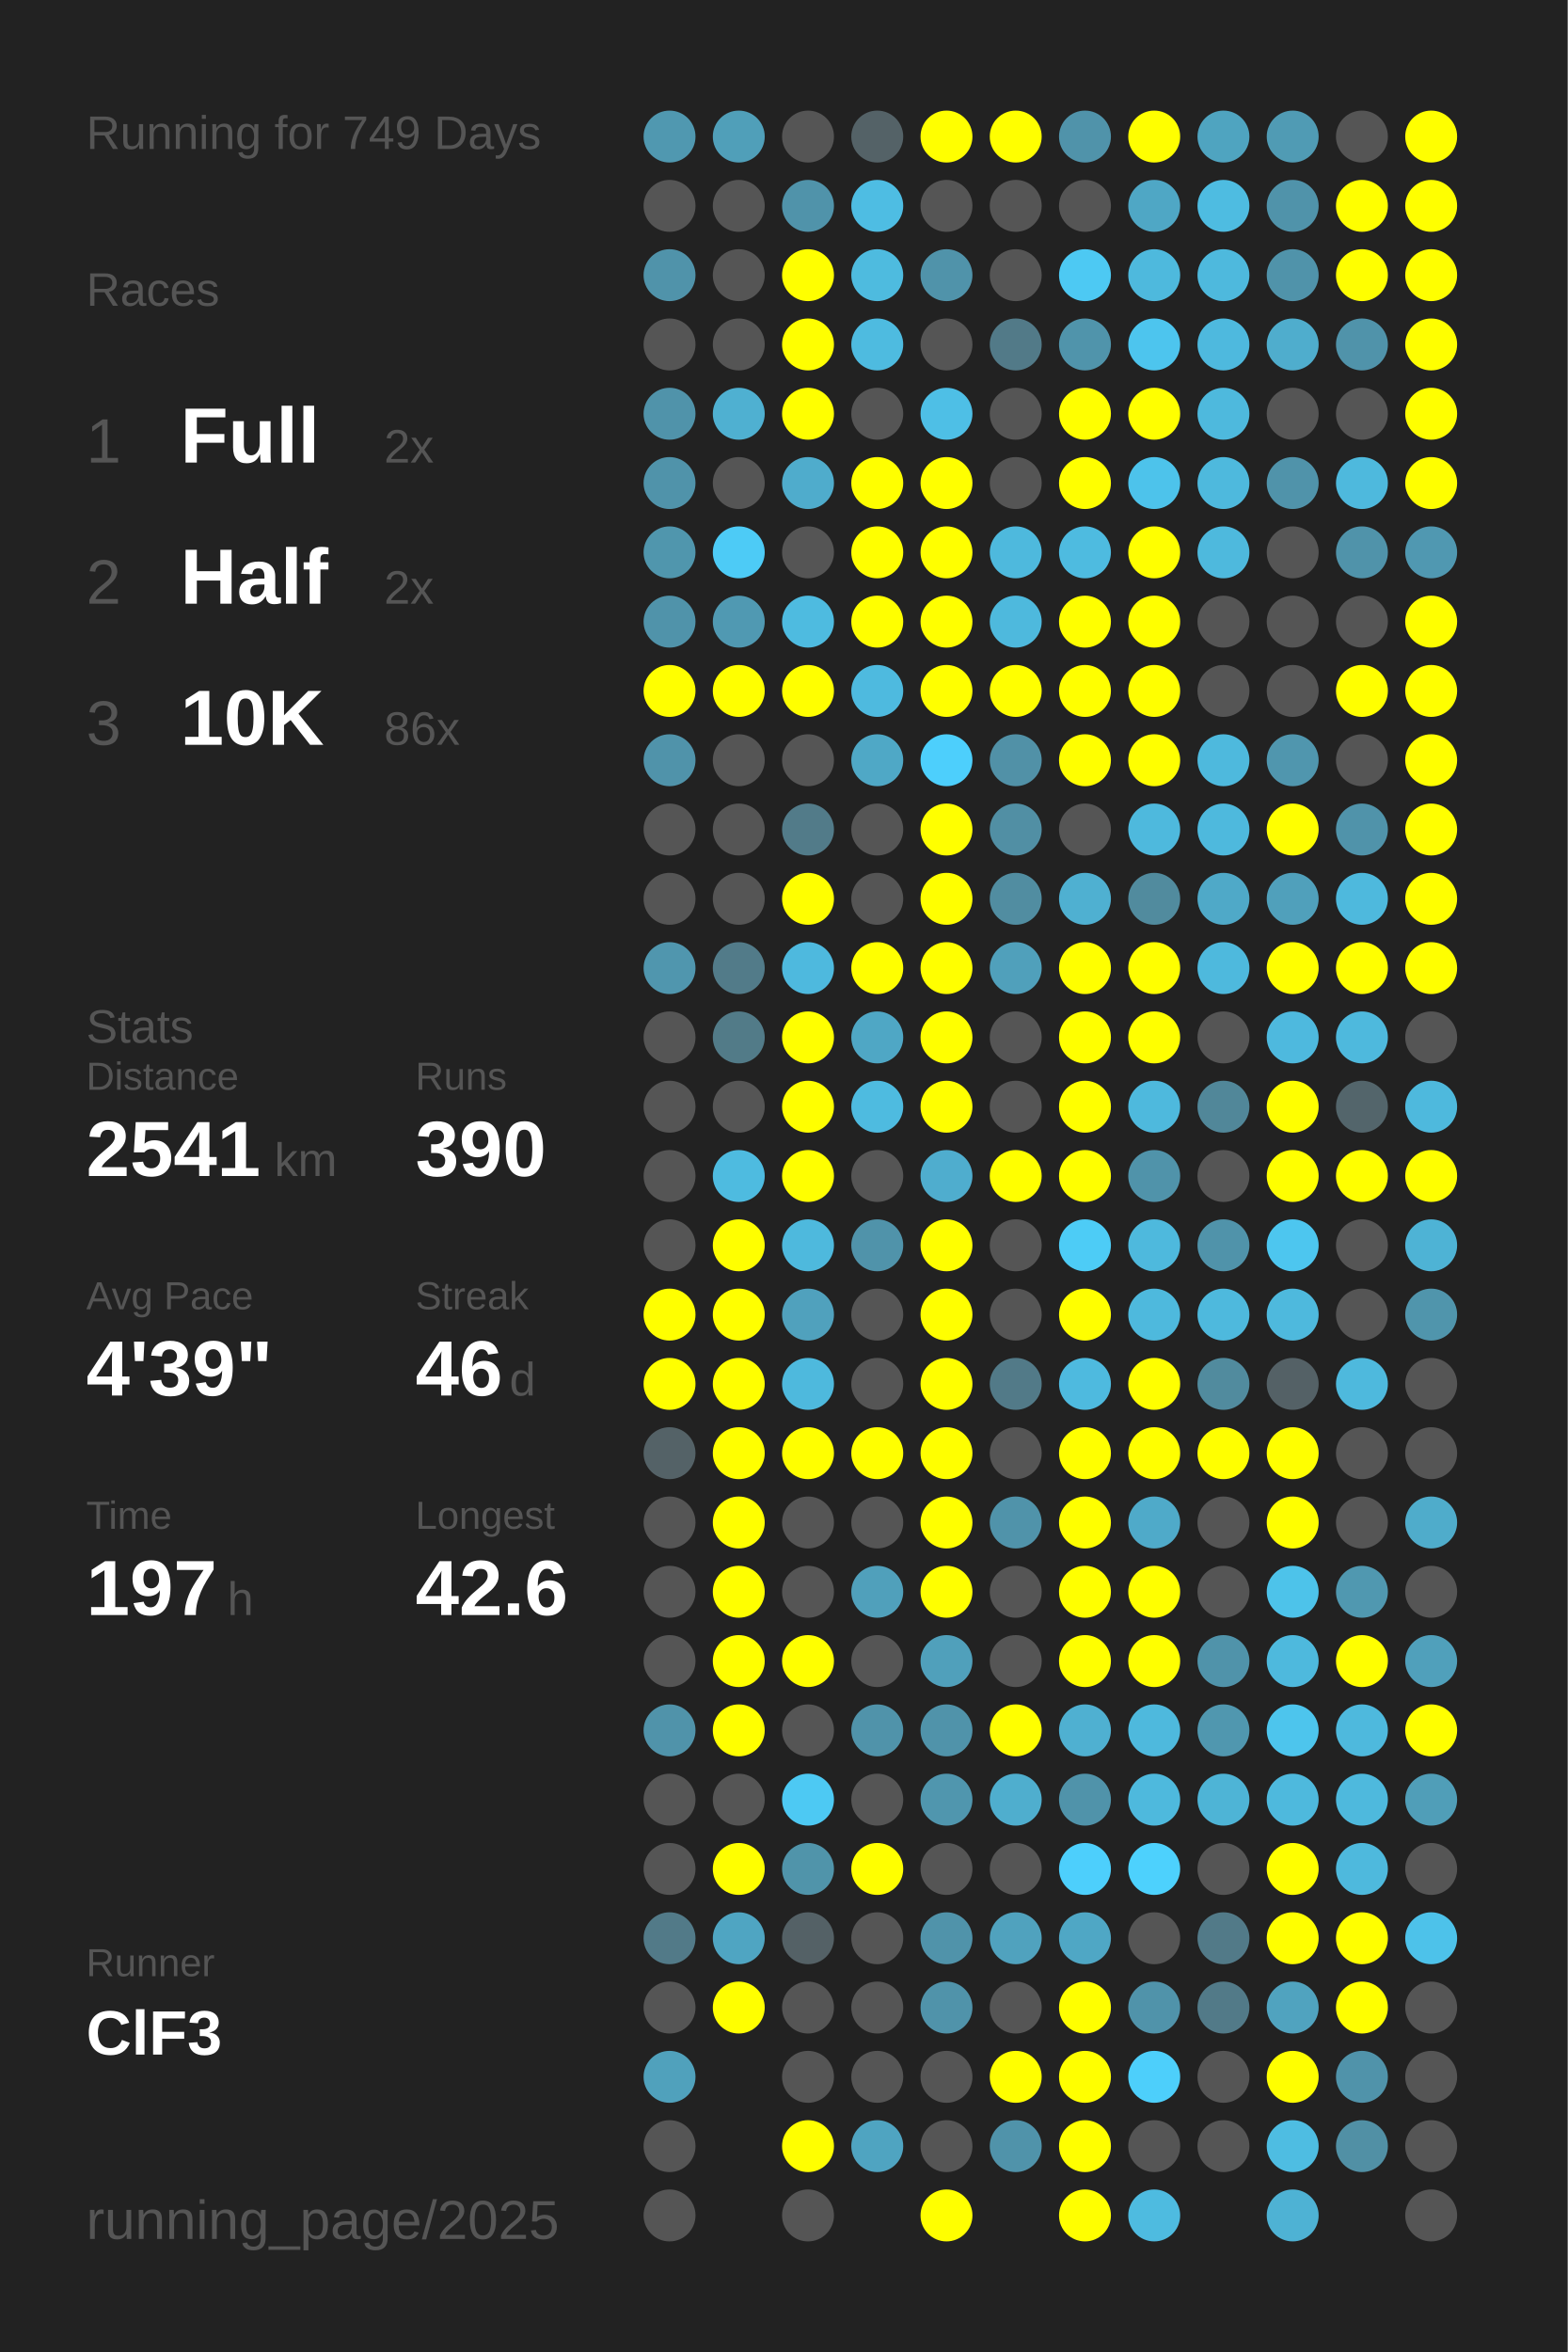
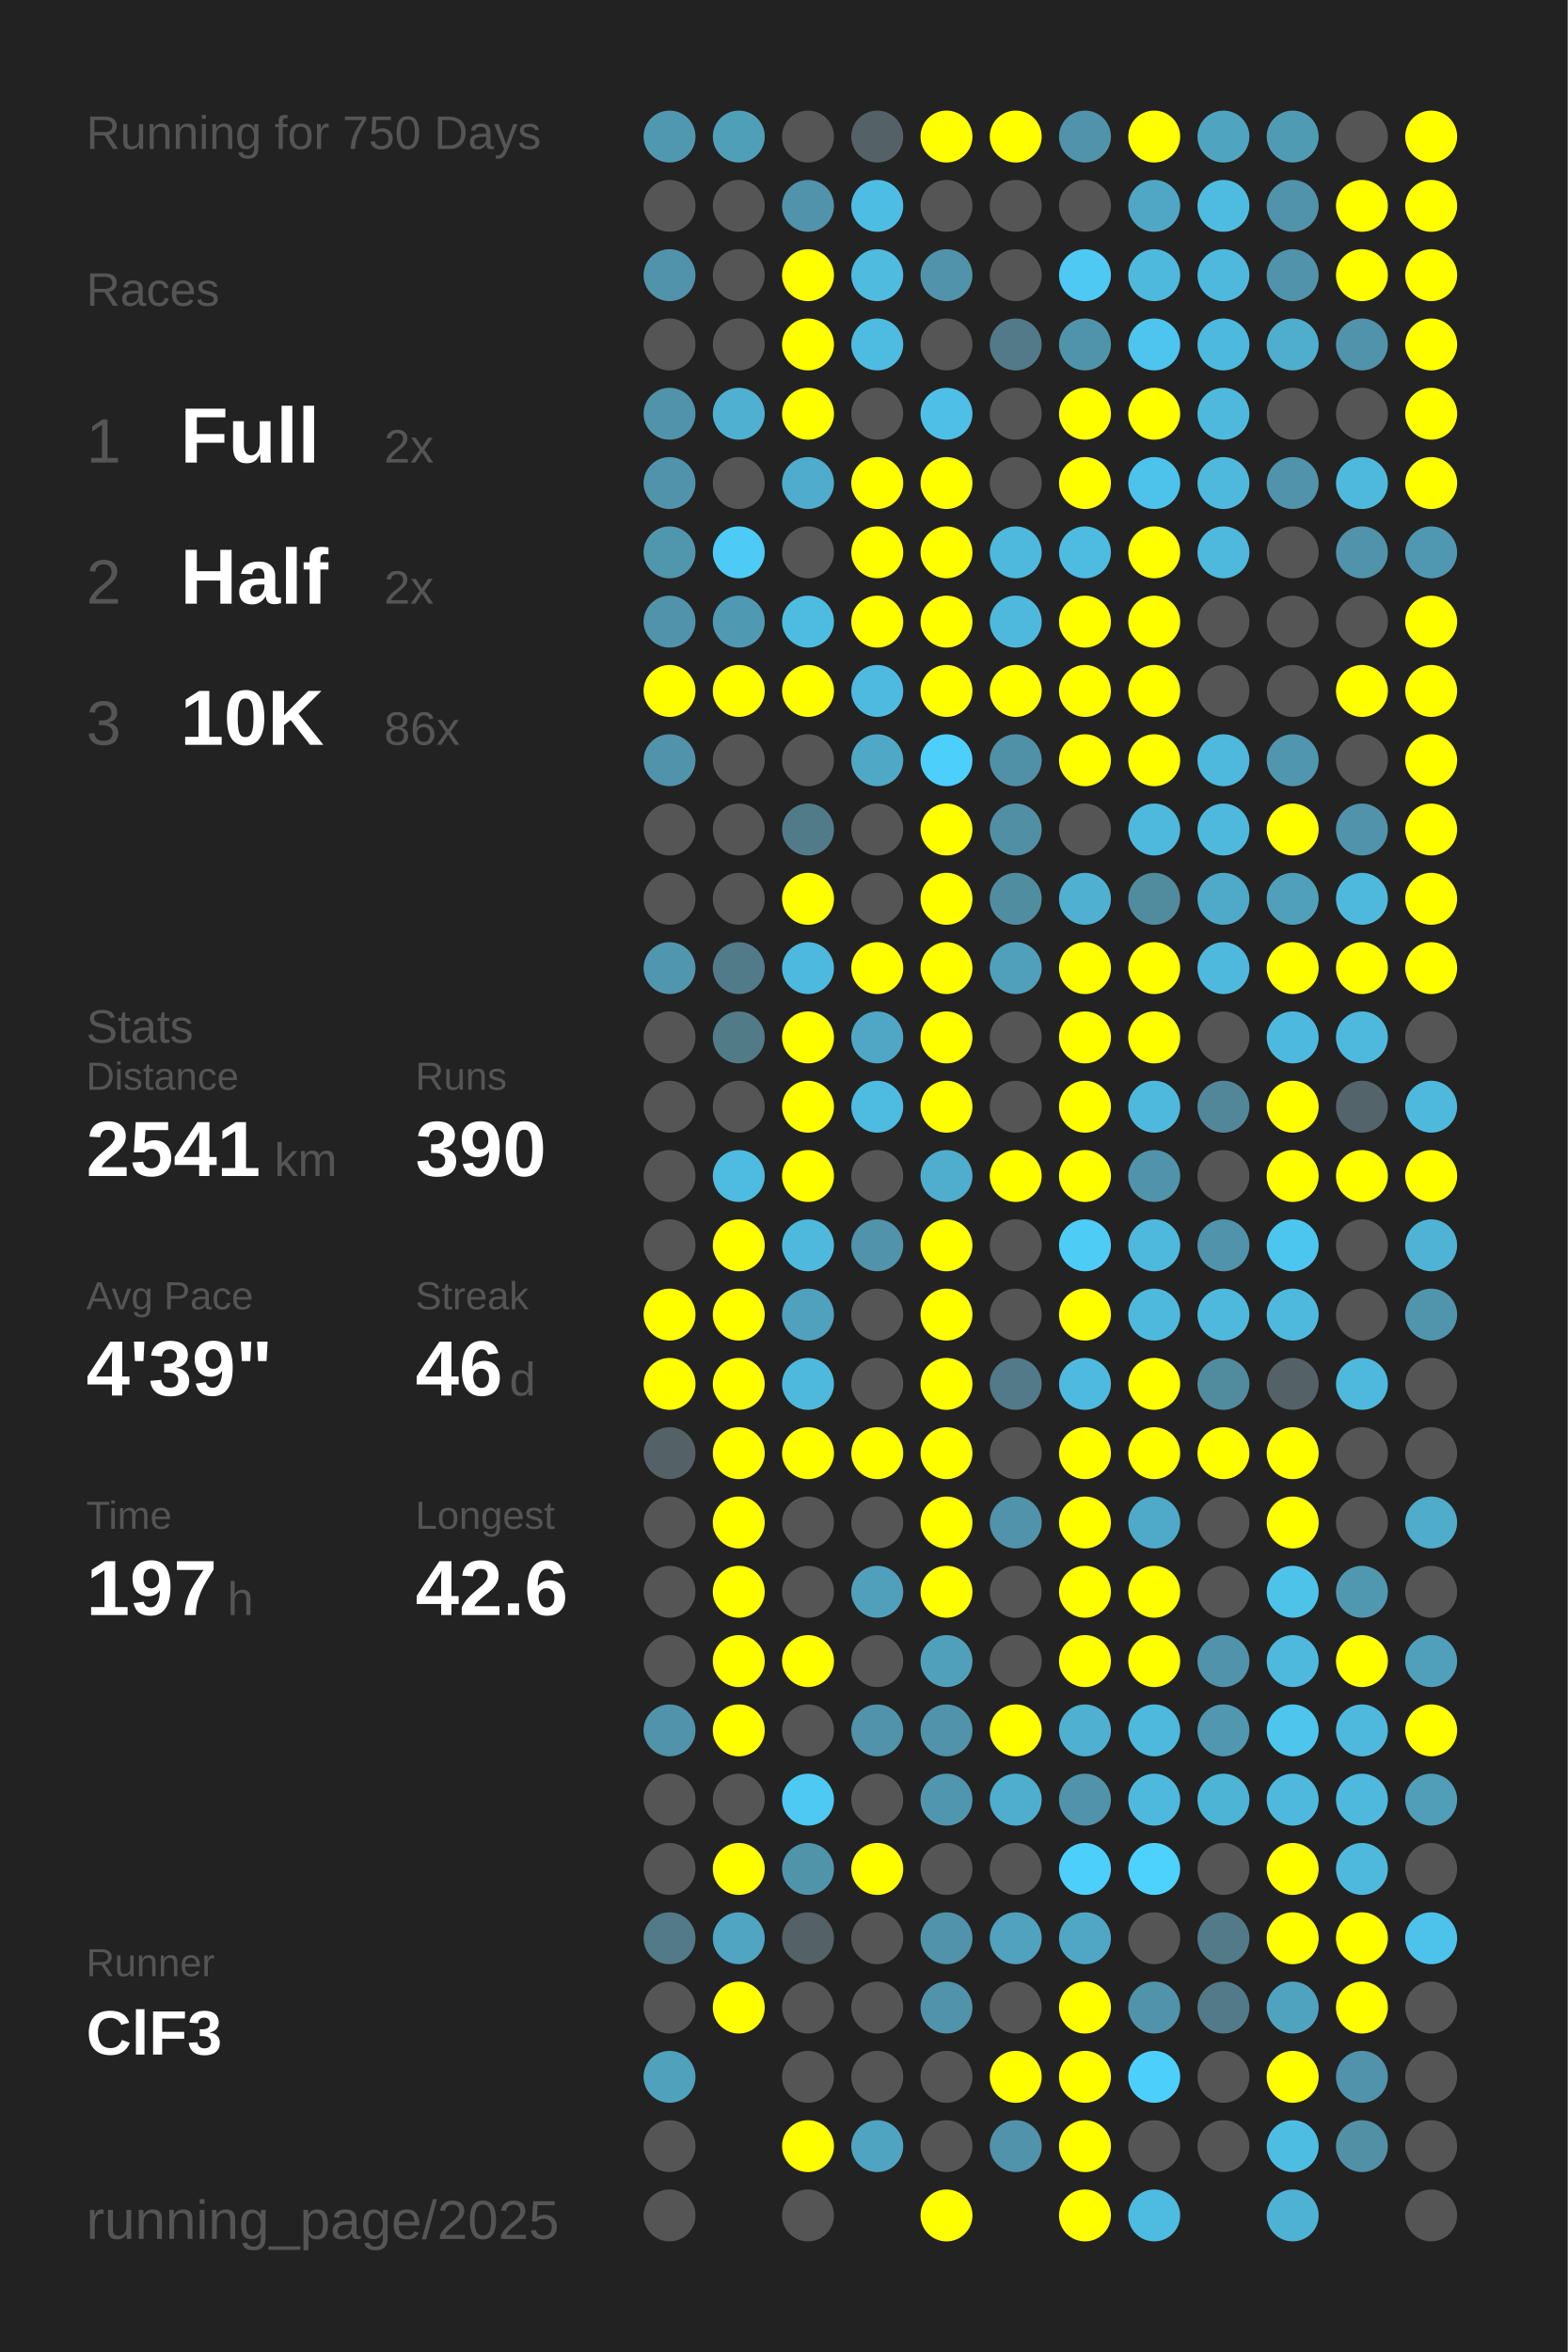
<svg xmlns="http://www.w3.org/2000/svg" baseProfile="full" height="300mm" version="1.1" viewBox="0,0,200,300" width="200mm">
  <defs />
  <rect fill="#222222" height="300" width="200" x="0" y="0" />
-   <text fill="#555555" style="font-size:6px; font-family:Arial;" x="11" y="19">Running for 749 Days</text>
+   <text fill="#555555" style="font-size:6px; font-family:Arial;" x="11" y="19">Running for 750 Days</text>
  <text fill="#555555" style="font-size:6px; font-family:Arial;" x="11" y="39">Races</text>
  <text fill="#555555" style="font-size:8px; font-family:Arial;" x="11" y="59">1</text>
  <text fill="#FFFFFF" style="font-size:10px; font-family:Arial; font-weight:bold;" x="23" y="59">Full</text>
  <text fill="#555555" style="font-size:6px; font-family:Arial;" x="49" y="59">2x</text>
  <text fill="#555555" style="font-size:8px; font-family:Arial;" x="11" y="77">2</text>
  <text fill="#FFFFFF" style="font-size:10px; font-family:Arial; font-weight:bold;" x="23" y="77">Half</text>
  <text fill="#555555" style="font-size:6px; font-family:Arial;" x="49" y="77">2x</text>
  <text fill="#555555" style="font-size:8px; font-family:Arial;" x="11" y="95">3</text>
  <text fill="#FFFFFF" style="font-size:10px; font-family:Arial; font-weight:bold;" x="23" y="95">10K</text>
  <text fill="#555555" style="font-size:6px; font-family:Arial;" x="49" y="95">86x</text>
  <text fill="#555555" style="font-size:6px; font-family:Arial;" x="11" y="133">Stats</text>
  <text fill="#555555" style="font-size:5px; font-family:Arial;" x="11" y="139">Distance</text>
  <text fill="#FFFFFF" style="font-size:10px; font-family:Arial; font-weight:bold;" x="11" y="150">2541</text>
  <text fill="#555555" style="font-size:6px; font-family:Arial;" x="35" y="150">km</text>
  <text fill="#555555" style="font-size:5px; font-family:Arial;" x="53" y="139">Runs</text>
  <text fill="#FFFFFF" style="font-size:10px; font-family:Arial; font-weight:bold;" x="53" y="150">390</text>
  <text fill="#555555" style="font-size:5px; font-family:Arial;" x="11" y="167">Avg Pace</text>
  <text fill="#FFFFFF" style="font-size:10px; font-family:Arial; font-weight:bold;" x="11" y="178">4'39"</text>
  <text fill="#555555" style="font-size:5px; font-family:Arial;" x="53" y="167">Streak</text>
  <text fill="#FFFFFF" style="font-size:10px; font-family:Arial; font-weight:bold;" x="53" y="178">46</text>
  <text fill="#555555" style="font-size:6px; font-family:Arial;" x="65" y="178">d</text>
  <text fill="#555555" style="font-size:5px; font-family:Arial;" x="11" y="195">Time</text>
  <text fill="#FFFFFF" style="font-size:10px; font-family:Arial; font-weight:bold;" x="11" y="206">197</text>
  <text fill="#555555" style="font-size:6px; font-family:Arial;" x="29" y="206">h</text>
  <text fill="#555555" style="font-size:5px; font-family:Arial;" x="53" y="195">Longest</text>
  <text fill="#FFFFFF" style="font-size:10px; font-family:Arial; font-weight:bold;" x="53" y="206">42.6</text>
  <text fill="#555555" style="font-size:5px; font-family:Arial;" x="11" y="252.065">Runner</text>
  <text fill="#FFFFFF" style="font-size:8px; font-family:Arial; font-weight:bold;" x="11" y="262.065">ClF3</text>
  <text fill="#555555" style="font-size:7px; font-family:Arial;" x="11" y="285.581">running_page/2025</text>
  <circle cx="85.417" cy="17.419" fill="#5098b0" r="3.312" />
  <circle cx="85.417" cy="26.258" fill="#555555" r="3.312" />
  <circle cx="85.417" cy="35.097" fill="#5093aa" r="3.312" />
  <circle cx="85.417" cy="43.935" fill="#555555" r="3.312" />
  <circle cx="85.417" cy="52.774" fill="#5093aa" r="3.312" />
  <circle cx="85.417" cy="61.613" fill="#5093aa" r="3.312" />
  <circle cx="85.417" cy="70.452" fill="#5096ad" r="3.312" />
  <circle cx="85.417" cy="79.29" fill="#5093aa" r="3.312" />
  <circle cx="85.417" cy="88.129" fill="#FFFF00" r="3.312" />
  <circle cx="85.417" cy="96.968" fill="#5093aa" r="3.312" />
  <circle cx="85.417" cy="105.806" fill="#555555" r="3.312" />
  <circle cx="85.417" cy="114.645" fill="#555555" r="3.312" />
  <circle cx="85.417" cy="123.484" fill="#5096ae" r="3.312" />
  <circle cx="85.417" cy="132.323" fill="#555555" r="3.312" />
  <circle cx="85.417" cy="141.161" fill="#555555" r="3.312" />
  <circle cx="85.417" cy="150" fill="#555555" r="3.312" />
  <circle cx="85.417" cy="158.839" fill="#555555" r="3.312" />
  <circle cx="85.417" cy="167.677" fill="#FFFF00" r="3.312" />
  <circle cx="85.417" cy="176.516" fill="#FFFF00" r="3.312" />
  <circle cx="85.417" cy="185.355" fill="#546267" r="3.312" />
  <circle cx="85.417" cy="194.194" fill="#555555" r="3.312" />
  <circle cx="85.417" cy="203.032" fill="#555555" r="3.312" />
  <circle cx="85.417" cy="211.871" fill="#555555" r="3.312" />
  <circle cx="85.417" cy="220.71" fill="#5093aa" r="3.312" />
  <circle cx="85.417" cy="229.548" fill="#555555" r="3.312" />
  <circle cx="85.417" cy="238.387" fill="#555555" r="3.312" />
  <circle cx="85.417" cy="247.226" fill="#527a88" r="3.312" />
  <circle cx="85.417" cy="256.065" fill="#555555" r="3.312" />
  <circle cx="85.417" cy="264.903" fill="#50a1bc" r="3.312" />
  <circle cx="85.417" cy="273.742" fill="#555555" r="3.312" />
  <circle cx="85.417" cy="282.581" fill="#555555" r="3.312" />
  <circle cx="94.25" cy="17.419" fill="#509fb9" r="3.312" />
  <circle cx="94.25" cy="26.258" fill="#555555" r="3.312" />
  <circle cx="94.25" cy="35.097" fill="#555555" r="3.312" />
  <circle cx="94.25" cy="43.935" fill="#555555" r="3.312" />
  <circle cx="94.25" cy="52.774" fill="#4fb0d1" r="3.312" />
  <circle cx="94.25" cy="61.613" fill="#555555" r="3.312" />
  <circle cx="94.25" cy="70.452" fill="#4dcbf6" r="3.312" />
  <circle cx="94.25" cy="79.29" fill="#5099b2" r="3.312" />
  <circle cx="94.25" cy="88.129" fill="#FFFF00" r="3.312" />
  <circle cx="94.25" cy="96.968" fill="#555555" r="3.312" />
  <circle cx="94.25" cy="105.806" fill="#555555" r="3.312" />
  <circle cx="94.25" cy="114.645" fill="#555555" r="3.312" />
  <circle cx="94.25" cy="123.484" fill="#527b89" r="3.312" />
  <circle cx="94.25" cy="132.323" fill="#527b88" r="3.312" />
  <circle cx="94.25" cy="141.161" fill="#555555" r="3.312" />
  <circle cx="94.25" cy="150" fill="#4ebbe0" r="3.312" />
  <circle cx="94.25" cy="158.839" fill="#FFFF00" r="3.312" />
  <circle cx="94.25" cy="167.677" fill="#FFFF00" r="3.312" />
  <circle cx="94.25" cy="176.516" fill="#FFFF00" r="3.312" />
  <circle cx="94.25" cy="185.355" fill="#FFFF00" r="3.312" />
  <circle cx="94.25" cy="194.194" fill="#FFFF00" r="3.312" />
  <circle cx="94.25" cy="203.032" fill="#FFFF00" r="3.312" />
  <circle cx="94.25" cy="211.871" fill="#FFFF00" r="3.312" />
  <circle cx="94.25" cy="220.71" fill="#FFFF00" r="3.312" />
  <circle cx="94.25" cy="229.548" fill="#555555" r="3.312" />
  <circle cx="94.25" cy="238.387" fill="#FFFF00" r="3.312" />
  <circle cx="94.25" cy="247.226" fill="#4fa5c2" r="3.312" />
  <circle cx="94.25" cy="256.065" fill="#FFFF00" r="3.312" />
  <circle cx="103.083" cy="17.419" fill="#555555" r="3.312" />
  <circle cx="103.083" cy="26.258" fill="#5093aa" r="3.312" />
  <circle cx="103.083" cy="35.097" fill="#FFFF00" r="3.312" />
  <circle cx="103.083" cy="43.935" fill="#FFFF00" r="3.312" />
  <circle cx="103.083" cy="52.774" fill="#FFFF00" r="3.312" />
  <circle cx="103.083" cy="61.613" fill="#4faccc" r="3.312" />
  <circle cx="103.083" cy="70.452" fill="#555555" r="3.312" />
  <circle cx="103.083" cy="79.29" fill="#4ebbe0" r="3.312" />
  <circle cx="103.083" cy="88.129" fill="#FFFF00" r="3.312" />
  <circle cx="103.083" cy="96.968" fill="#555555" r="3.312" />
  <circle cx="103.083" cy="105.806" fill="#527b89" r="3.312" />
  <circle cx="103.083" cy="114.645" fill="#FFFF00" r="3.312" />
  <circle cx="103.083" cy="123.484" fill="#4eb9de" r="3.312" />
  <circle cx="103.083" cy="132.323" fill="#FFFF00" r="3.312" />
  <circle cx="103.083" cy="141.161" fill="#FFFF00" r="3.312" />
  <circle cx="103.083" cy="150" fill="#FFFF00" r="3.312" />
  <circle cx="103.083" cy="158.839" fill="#4eb9dd" r="3.312" />
  <circle cx="103.083" cy="167.677" fill="#50a1bd" r="3.312" />
  <circle cx="103.083" cy="176.516" fill="#4eb9dd" r="3.312" />
  <circle cx="103.083" cy="185.355" fill="#FFFF00" r="3.312" />
  <circle cx="103.083" cy="194.194" fill="#555555" r="3.312" />
  <circle cx="103.083" cy="203.032" fill="#555555" r="3.312" />
  <circle cx="103.083" cy="211.871" fill="#FFFF00" r="3.312" />
  <circle cx="103.083" cy="220.71" fill="#555555" r="3.312" />
  <circle cx="103.083" cy="229.548" fill="#4dc9f3" r="3.312" />
  <circle cx="103.083" cy="238.387" fill="#5094aa" r="3.312" />
  <circle cx="103.083" cy="247.226" fill="#546166" r="3.312" />
  <circle cx="103.083" cy="256.065" fill="#555555" r="3.312" />
  <circle cx="103.083" cy="264.903" fill="#555555" r="3.312" />
  <circle cx="103.083" cy="273.742" fill="#FFFF00" r="3.312" />
  <circle cx="103.083" cy="282.581" fill="#555555" r="3.312" />
  <circle cx="111.917" cy="17.419" fill="#546267" r="3.312" />
  <circle cx="111.917" cy="26.258" fill="#4ebde3" r="3.312" />
  <circle cx="111.917" cy="35.097" fill="#4ebbdf" r="3.312" />
  <circle cx="111.917" cy="43.935" fill="#4ebbe0" r="3.312" />
  <circle cx="111.917" cy="52.774" fill="#555555" r="3.312" />
  <circle cx="111.917" cy="61.613" fill="#FFFF00" r="3.312" />
  <circle cx="111.917" cy="70.452" fill="#FFFF00" r="3.312" />
  <circle cx="111.917" cy="79.29" fill="#FFFF00" r="3.312" />
  <circle cx="111.917" cy="88.129" fill="#4ebadf" r="3.312" />
  <circle cx="111.917" cy="96.968" fill="#4fa8c6" r="3.312" />
  <circle cx="111.917" cy="105.806" fill="#555555" r="3.312" />
  <circle cx="111.917" cy="114.645" fill="#555555" r="3.312" />
  <circle cx="111.917" cy="123.484" fill="#FFFF00" r="3.312" />
  <circle cx="111.917" cy="132.323" fill="#4fa7c5" r="3.312" />
  <circle cx="111.917" cy="141.161" fill="#4ebbe0" r="3.312" />
  <circle cx="111.917" cy="150" fill="#555555" r="3.312" />
  <circle cx="111.917" cy="158.839" fill="#5093aa" r="3.312" />
  <circle cx="111.917" cy="167.677" fill="#555555" r="3.312" />
  <circle cx="111.917" cy="176.516" fill="#555555" r="3.312" />
  <circle cx="111.917" cy="185.355" fill="#FFFF00" r="3.312" />
  <circle cx="111.917" cy="194.194" fill="#555555" r="3.312" />
  <circle cx="111.917" cy="203.032" fill="#50a0bb" r="3.312" />
  <circle cx="111.917" cy="211.871" fill="#555555" r="3.312" />
  <circle cx="111.917" cy="220.71" fill="#5093aa" r="3.312" />
  <circle cx="111.917" cy="229.548" fill="#555555" r="3.312" />
  <circle cx="111.917" cy="238.387" fill="#FFFF00" r="3.312" />
  <circle cx="111.917" cy="247.226" fill="#555555" r="3.312" />
  <circle cx="111.917" cy="256.065" fill="#555555" r="3.312" />
  <circle cx="111.917" cy="264.903" fill="#555555" r="3.312" />
  <circle cx="111.917" cy="273.742" fill="#4fa4c1" r="3.312" />
  <circle cx="120.75" cy="17.419" fill="#FFFF00" r="3.312" />
  <circle cx="120.75" cy="26.258" fill="#555555" r="3.312" />
  <circle cx="120.75" cy="35.097" fill="#5093aa" r="3.312" />
  <circle cx="120.75" cy="43.935" fill="#555555" r="3.312" />
  <circle cx="120.75" cy="52.774" fill="#4ebfe6" r="3.312" />
  <circle cx="120.75" cy="61.613" fill="#FFFF00" r="3.312" />
  <circle cx="120.75" cy="70.452" fill="#FFFF00" r="3.312" />
  <circle cx="120.75" cy="79.29" fill="#FFFF00" r="3.312" />
  <circle cx="120.75" cy="88.129" fill="#FFFF00" r="3.312" />
  <circle cx="120.75" cy="96.968" fill="#4dcffc" r="3.312" />
  <circle cx="120.75" cy="105.806" fill="#FFFF00" r="3.312" />
  <circle cx="120.75" cy="114.645" fill="#FFFF00" r="3.312" />
  <circle cx="120.75" cy="123.484" fill="#FFFF00" r="3.312" />
  <circle cx="120.75" cy="132.323" fill="#FFFF00" r="3.312" />
  <circle cx="120.75" cy="141.161" fill="#FFFF00" r="3.312" />
  <circle cx="120.75" cy="150" fill="#4fadce" r="3.312" />
  <circle cx="120.75" cy="158.839" fill="#FFFF00" r="3.312" />
  <circle cx="120.75" cy="167.677" fill="#FFFF00" r="3.312" />
  <circle cx="120.75" cy="176.516" fill="#FFFF00" r="3.312" />
  <circle cx="120.75" cy="185.355" fill="#FFFF00" r="3.312" />
  <circle cx="120.75" cy="194.194" fill="#FFFF00" r="3.312" />
  <circle cx="120.75" cy="203.032" fill="#FFFF00" r="3.312" />
  <circle cx="120.75" cy="211.871" fill="#50a0bb" r="3.312" />
  <circle cx="120.75" cy="220.71" fill="#5093aa" r="3.312" />
  <circle cx="120.75" cy="229.548" fill="#5096ae" r="3.312" />
  <circle cx="120.75" cy="238.387" fill="#555555" r="3.312" />
  <circle cx="120.75" cy="247.226" fill="#5093aa" r="3.312" />
  <circle cx="120.75" cy="256.065" fill="#5093aa" r="3.312" />
  <circle cx="120.75" cy="264.903" fill="#555555" r="3.312" />
  <circle cx="120.75" cy="273.742" fill="#555555" r="3.312" />
  <circle cx="120.75" cy="282.581" fill="#FFFF00" r="3.312" />
  <circle cx="129.583" cy="17.419" fill="#FFFF00" r="3.312" />
  <circle cx="129.583" cy="26.258" fill="#555555" r="3.312" />
  <circle cx="129.583" cy="35.097" fill="#555555" r="3.312" />
  <circle cx="129.583" cy="43.935" fill="#527a88" r="3.312" />
  <circle cx="129.583" cy="52.774" fill="#555555" r="3.312" />
  <circle cx="129.583" cy="61.613" fill="#555555" r="3.312" />
  <circle cx="129.583" cy="70.452" fill="#4eb9dd" r="3.312" />
  <circle cx="129.583" cy="79.29" fill="#4eb9dd" r="3.312" />
  <circle cx="129.583" cy="88.129" fill="#FFFF00" r="3.312" />
  <circle cx="129.583" cy="96.968" fill="#5191a7" r="3.312" />
  <circle cx="129.583" cy="105.806" fill="#518fa4" r="3.312" />
  <circle cx="129.583" cy="114.645" fill="#518da1" r="3.312" />
  <circle cx="129.583" cy="123.484" fill="#50a0bb" r="3.312" />
  <circle cx="129.583" cy="132.323" fill="#555555" r="3.312" />
  <circle cx="129.583" cy="141.161" fill="#555555" r="3.312" />
  <circle cx="129.583" cy="150" fill="#FFFF00" r="3.312" />
  <circle cx="129.583" cy="158.839" fill="#555555" r="3.312" />
  <circle cx="129.583" cy="167.677" fill="#555555" r="3.312" />
  <circle cx="129.583" cy="176.516" fill="#527a88" r="3.312" />
  <circle cx="129.583" cy="185.355" fill="#555555" r="3.312" />
  <circle cx="129.583" cy="194.194" fill="#5093aa" r="3.312" />
  <circle cx="129.583" cy="203.032" fill="#555555" r="3.312" />
  <circle cx="129.583" cy="211.871" fill="#555555" r="3.312" />
  <circle cx="129.583" cy="220.71" fill="#FFFF00" r="3.312" />
  <circle cx="129.583" cy="229.548" fill="#4faece" r="3.312" />
  <circle cx="129.583" cy="238.387" fill="#555555" r="3.312" />
  <circle cx="129.583" cy="247.226" fill="#50a2be" r="3.312" />
  <circle cx="129.583" cy="256.065" fill="#555555" r="3.312" />
  <circle cx="129.583" cy="264.903" fill="#FFFF00" r="3.312" />
  <circle cx="129.583" cy="273.742" fill="#5093aa" r="3.312" />
  <circle cx="138.417" cy="17.419" fill="#5093aa" r="3.312" />
  <circle cx="138.417" cy="26.258" fill="#555555" r="3.312" />
  <circle cx="138.417" cy="35.097" fill="#4dc9f3" r="3.312" />
  <circle cx="138.417" cy="43.935" fill="#5094ab" r="3.312" />
  <circle cx="138.417" cy="52.774" fill="#FFFF00" r="3.312" />
  <circle cx="138.417" cy="61.613" fill="#FFFF00" r="3.312" />
  <circle cx="138.417" cy="70.452" fill="#4ebbe0" r="3.312" />
  <circle cx="138.417" cy="79.29" fill="#FFFF00" r="3.312" />
  <circle cx="138.417" cy="88.129" fill="#FFFF00" r="3.312" />
  <circle cx="138.417" cy="96.968" fill="#FFFF00" r="3.312" />
  <circle cx="138.417" cy="105.806" fill="#555555" r="3.312" />
  <circle cx="138.417" cy="114.645" fill="#4fb0d1" r="3.312" />
  <circle cx="138.417" cy="123.484" fill="#FFFF00" r="3.312" />
  <circle cx="138.417" cy="132.323" fill="#FFFF00" r="3.312" />
  <circle cx="138.417" cy="141.161" fill="#FFFF00" r="3.312" />
  <circle cx="138.417" cy="150" fill="#FFFF00" r="3.312" />
  <circle cx="138.417" cy="158.839" fill="#4dccf6" r="3.312" />
  <circle cx="138.417" cy="167.677" fill="#FFFF00" r="3.312" />
  <circle cx="138.417" cy="176.516" fill="#4ebadf" r="3.312" />
  <circle cx="138.417" cy="185.355" fill="#FFFF00" r="3.312" />
  <circle cx="138.417" cy="194.194" fill="#FFFF00" r="3.312" />
  <circle cx="138.417" cy="203.032" fill="#FFFF00" r="3.312" />
  <circle cx="138.417" cy="211.871" fill="#FFFF00" r="3.312" />
  <circle cx="138.417" cy="220.71" fill="#4fb0d1" r="3.312" />
  <circle cx="138.417" cy="229.548" fill="#5093aa" r="3.312" />
  <circle cx="138.417" cy="238.387" fill="#4dcffc" r="3.312" />
  <circle cx="138.417" cy="247.226" fill="#4fa7c5" r="3.312" />
  <circle cx="138.417" cy="256.065" fill="#FFFF00" r="3.312" />
  <circle cx="138.417" cy="264.903" fill="#FFFF00" r="3.312" />
  <circle cx="138.417" cy="273.742" fill="#FFFF00" r="3.312" />
  <circle cx="138.417" cy="282.581" fill="#FFFF00" r="3.312" />
  <circle cx="147.25" cy="17.419" fill="#FFFF00" r="3.312" />
  <circle cx="147.25" cy="26.258" fill="#4fa7c5" r="3.312" />
  <circle cx="147.25" cy="35.097" fill="#4eb9dd" r="3.312" />
  <circle cx="147.25" cy="43.935" fill="#4dc5ee" r="3.312" />
  <circle cx="147.25" cy="52.774" fill="#FFFF00" r="3.312" />
  <circle cx="147.25" cy="61.613" fill="#4dc3eb" r="3.312" />
  <circle cx="147.25" cy="70.452" fill="#FFFF00" r="3.312" />
  <circle cx="147.25" cy="79.29" fill="#FFFF00" r="3.312" />
  <circle cx="147.25" cy="88.129" fill="#FFFF00" r="3.312" />
  <circle cx="147.25" cy="96.968" fill="#FFFF00" r="3.312" />
  <circle cx="147.25" cy="105.806" fill="#4eb9dd" r="3.312" />
  <circle cx="147.25" cy="114.645" fill="#518b9e" r="3.312" />
  <circle cx="147.25" cy="123.484" fill="#FFFF00" r="3.312" />
  <circle cx="147.25" cy="132.323" fill="#FFFF00" r="3.312" />
  <circle cx="147.25" cy="141.161" fill="#4eb9dd" r="3.312" />
  <circle cx="147.25" cy="150" fill="#5093aa" r="3.312" />
  <circle cx="147.25" cy="158.839" fill="#4eb9dd" r="3.312" />
  <circle cx="147.25" cy="167.677" fill="#4eb9dd" r="3.312" />
  <circle cx="147.25" cy="176.516" fill="#FFFF00" r="3.312" />
  <circle cx="147.25" cy="185.355" fill="#FFFF00" r="3.312" />
  <circle cx="147.25" cy="194.194" fill="#4faac9" r="3.312" />
  <circle cx="147.25" cy="203.032" fill="#FFFF00" r="3.312" />
  <circle cx="147.25" cy="211.871" fill="#FFFF00" r="3.312" />
  <circle cx="147.25" cy="220.71" fill="#4eb9dd" r="3.312" />
  <circle cx="147.25" cy="229.548" fill="#4eb9dd" r="3.312" />
  <circle cx="147.25" cy="238.387" fill="#4dd1fd" r="3.312" />
  <circle cx="147.25" cy="247.226" fill="#555555" r="3.312" />
  <circle cx="147.25" cy="256.065" fill="#5093aa" r="3.312" />
  <circle cx="147.25" cy="264.903" fill="#4dcffb" r="3.312" />
  <circle cx="147.25" cy="273.742" fill="#555555" r="3.312" />
  <circle cx="147.25" cy="282.581" fill="#4ebbe0" r="3.312" />
  <circle cx="156.083" cy="17.419" fill="#4fa4c0" r="3.312" />
  <circle cx="156.083" cy="26.258" fill="#4ebce1" r="3.312" />
  <circle cx="156.083" cy="35.097" fill="#4eb9dd" r="3.312" />
  <circle cx="156.083" cy="43.935" fill="#4eb9de" r="3.312" />
  <circle cx="156.083" cy="52.774" fill="#4eb9dd" r="3.312" />
  <circle cx="156.083" cy="61.613" fill="#4eb9dd" r="3.312" />
  <circle cx="156.083" cy="70.452" fill="#4eb9dd" r="3.312" />
  <circle cx="156.083" cy="79.29" fill="#555555" r="3.312" />
  <circle cx="156.083" cy="88.129" fill="#555555" r="3.312" />
  <circle cx="156.083" cy="96.968" fill="#4eb9dd" r="3.312" />
  <circle cx="156.083" cy="105.806" fill="#4eb9dd" r="3.312" />
  <circle cx="156.083" cy="114.645" fill="#4fa9c8" r="3.312" />
  <circle cx="156.083" cy="123.484" fill="#4eb9dd" r="3.312" />
  <circle cx="156.083" cy="132.323" fill="#555555" r="3.312" />
  <circle cx="156.083" cy="141.161" fill="#518799" r="3.312" />
  <circle cx="156.083" cy="150" fill="#555555" r="3.312" />
  <circle cx="156.083" cy="158.839" fill="#5093aa" r="3.312" />
  <circle cx="156.083" cy="167.677" fill="#4eb9dd" r="3.312" />
  <circle cx="156.083" cy="176.516" fill="#518b9e" r="3.312" />
  <circle cx="156.083" cy="185.355" fill="#FFFF00" r="3.312" />
  <circle cx="156.083" cy="194.194" fill="#555555" r="3.312" />
  <circle cx="156.083" cy="203.032" fill="#555555" r="3.312" />
  <circle cx="156.083" cy="211.871" fill="#5093aa" r="3.312" />
  <circle cx="156.083" cy="220.71" fill="#5097af" r="3.312" />
  <circle cx="156.083" cy="229.548" fill="#4eb4d6" r="3.312" />
  <circle cx="156.083" cy="238.387" fill="#555555" r="3.312" />
  <circle cx="156.083" cy="247.226" fill="#527a88" r="3.312" />
  <circle cx="156.083" cy="256.065" fill="#527a88" r="3.312" />
  <circle cx="156.083" cy="264.903" fill="#555555" r="3.312" />
  <circle cx="156.083" cy="273.742" fill="#555555" r="3.312" />
  <circle cx="164.917" cy="17.419" fill="#509bb4" r="3.312" />
  <circle cx="164.917" cy="26.258" fill="#5093aa" r="3.312" />
  <circle cx="164.917" cy="35.097" fill="#5093aa" r="3.312" />
  <circle cx="164.917" cy="43.935" fill="#4fadcd" r="3.312" />
  <circle cx="164.917" cy="52.774" fill="#555555" r="3.312" />
  <circle cx="164.917" cy="61.613" fill="#5093aa" r="3.312" />
  <circle cx="164.917" cy="70.452" fill="#555555" r="3.312" />
  <circle cx="164.917" cy="79.29" fill="#555555" r="3.312" />
  <circle cx="164.917" cy="88.129" fill="#555555" r="3.312" />
  <circle cx="164.917" cy="96.968" fill="#5096ae" r="3.312" />
  <circle cx="164.917" cy="105.806" fill="#FFFF00" r="3.312" />
  <circle cx="164.917" cy="114.645" fill="#50a0bb" r="3.312" />
  <circle cx="164.917" cy="123.484" fill="#FFFF00" r="3.312" />
  <circle cx="164.917" cy="132.323" fill="#4eb9de" r="3.312" />
  <circle cx="164.917" cy="141.161" fill="#FFFF00" r="3.312" />
  <circle cx="164.917" cy="150" fill="#FFFF00" r="3.312" />
  <circle cx="164.917" cy="158.839" fill="#4dc6ef" r="3.312" />
  <circle cx="164.917" cy="167.677" fill="#4eb9dd" r="3.312" />
  <circle cx="164.917" cy="176.516" fill="#546166" r="3.312" />
  <circle cx="164.917" cy="185.355" fill="#FFFF00" r="3.312" />
  <circle cx="164.917" cy="194.194" fill="#FFFF00" r="3.312" />
  <circle cx="164.917" cy="203.032" fill="#4dc3ea" r="3.312" />
  <circle cx="164.917" cy="211.871" fill="#4eb9dd" r="3.312" />
  <circle cx="164.917" cy="220.71" fill="#4dc5ed" r="3.312" />
  <circle cx="164.917" cy="229.548" fill="#4eb9dd" r="3.312" />
  <circle cx="164.917" cy="238.387" fill="#FFFF00" r="3.312" />
  <circle cx="164.917" cy="247.226" fill="#FFFF00" r="3.312" />
  <circle cx="164.917" cy="256.065" fill="#50a3bf" r="3.312" />
  <circle cx="164.917" cy="264.903" fill="#FFFF00" r="3.312" />
  <circle cx="164.917" cy="273.742" fill="#4ebde2" r="3.312" />
  <circle cx="164.917" cy="282.581" fill="#4eb2d4" r="3.312" />
  <circle cx="173.75" cy="17.419" fill="#555555" r="3.312" />
  <circle cx="173.75" cy="26.258" fill="#FFFF00" r="3.312" />
  <circle cx="173.75" cy="35.097" fill="#FFFF00" r="3.312" />
  <circle cx="173.75" cy="43.935" fill="#5093aa" r="3.312" />
  <circle cx="173.75" cy="52.774" fill="#555555" r="3.312" />
  <circle cx="173.75" cy="61.613" fill="#4eb9dd" r="3.312" />
  <circle cx="173.75" cy="70.452" fill="#5093aa" r="3.312" />
  <circle cx="173.75" cy="79.29" fill="#555555" r="3.312" />
  <circle cx="173.75" cy="88.129" fill="#FFFF00" r="3.312" />
  <circle cx="173.75" cy="96.968" fill="#555555" r="3.312" />
  <circle cx="173.75" cy="105.806" fill="#5093aa" r="3.312" />
  <circle cx="173.75" cy="114.645" fill="#4eb9dd" r="3.312" />
  <circle cx="173.75" cy="123.484" fill="#FFFF00" r="3.312" />
  <circle cx="173.75" cy="132.323" fill="#4eb9dd" r="3.312" />
  <circle cx="173.75" cy="141.161" fill="#53656b" r="3.312" />
  <circle cx="173.75" cy="150" fill="#FFFF00" r="3.312" />
  <circle cx="173.75" cy="158.839" fill="#555555" r="3.312" />
  <circle cx="173.75" cy="167.677" fill="#555555" r="3.312" />
  <circle cx="173.75" cy="176.516" fill="#4eb9dd" r="3.312" />
  <circle cx="173.75" cy="185.355" fill="#555555" r="3.312" />
  <circle cx="173.75" cy="194.194" fill="#555555" r="3.312" />
  <circle cx="173.75" cy="203.032" fill="#5098b0" r="3.312" />
  <circle cx="173.75" cy="211.871" fill="#FFFF00" r="3.312" />
  <circle cx="173.75" cy="220.71" fill="#4eb9dd" r="3.312" />
  <circle cx="173.75" cy="229.548" fill="#4eb9dd" r="3.312" />
  <circle cx="173.75" cy="238.387" fill="#4eb9dd" r="3.312" />
  <circle cx="173.75" cy="247.226" fill="#FFFF00" r="3.312" />
  <circle cx="173.75" cy="256.065" fill="#FFFF00" r="3.312" />
  <circle cx="173.75" cy="264.903" fill="#5093aa" r="3.312" />
  <circle cx="173.75" cy="273.742" fill="#5190a5" r="3.312" />
  <circle cx="182.583" cy="17.419" fill="#FFFF00" r="3.312" />
  <circle cx="182.583" cy="26.258" fill="#FFFF00" r="3.312" />
  <circle cx="182.583" cy="35.097" fill="#FFFF00" r="3.312" />
  <circle cx="182.583" cy="43.935" fill="#FFFF00" r="3.312" />
  <circle cx="182.583" cy="52.774" fill="#FFFF00" r="3.312" />
  <circle cx="182.583" cy="61.613" fill="#FFFF00" r="3.312" />
  <circle cx="182.583" cy="70.452" fill="#5098b1" r="3.312" />
  <circle cx="182.583" cy="79.29" fill="#FFFF00" r="3.312" />
  <circle cx="182.583" cy="88.129" fill="#FFFF00" r="3.312" />
  <circle cx="182.583" cy="96.968" fill="#FFFF00" r="3.312" />
  <circle cx="182.583" cy="105.806" fill="#FFFF00" r="3.312" />
  <circle cx="182.583" cy="114.645" fill="#FFFF00" r="3.312" />
  <circle cx="182.583" cy="123.484" fill="#FFFF00" r="3.312" />
  <circle cx="182.583" cy="132.323" fill="#555555" r="3.312" />
  <circle cx="182.583" cy="141.161" fill="#4eb9dd" r="3.312" />
  <circle cx="182.583" cy="150" fill="#FFFF00" r="3.312" />
  <circle cx="182.583" cy="158.839" fill="#4eb3d5" r="3.312" />
  <circle cx="182.583" cy="167.677" fill="#5095ac" r="3.312" />
  <circle cx="182.583" cy="176.516" fill="#555555" r="3.312" />
  <circle cx="182.583" cy="185.355" fill="#555555" r="3.312" />
  <circle cx="182.583" cy="194.194" fill="#4faccb" r="3.312" />
  <circle cx="182.583" cy="203.032" fill="#555555" r="3.312" />
  <circle cx="182.583" cy="211.871" fill="#50a0bb" r="3.312" />
  <circle cx="182.583" cy="220.71" fill="#FFFF00" r="3.312" />
  <circle cx="182.583" cy="229.548" fill="#509eb8" r="3.312" />
  <circle cx="182.583" cy="238.387" fill="#555555" r="3.312" />
  <circle cx="182.583" cy="247.226" fill="#4dc2ea" r="3.312" />
  <circle cx="182.583" cy="256.065" fill="#555555" r="3.312" />
  <circle cx="182.583" cy="264.903" fill="#555555" r="3.312" />
  <circle cx="182.583" cy="273.742" fill="#555555" r="3.312" />
  <circle cx="182.583" cy="282.581" fill="#555555" r="3.312" />
</svg>
